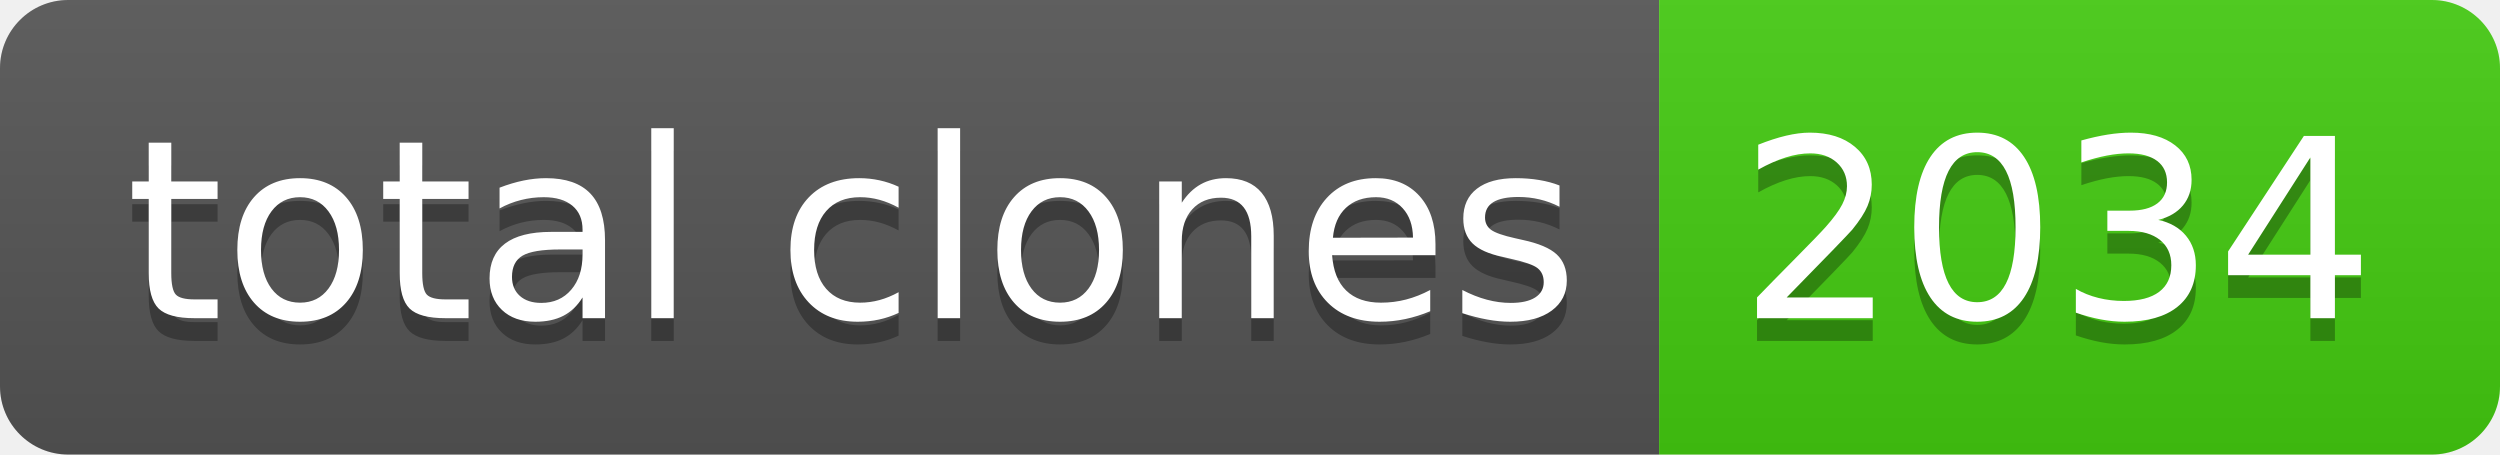
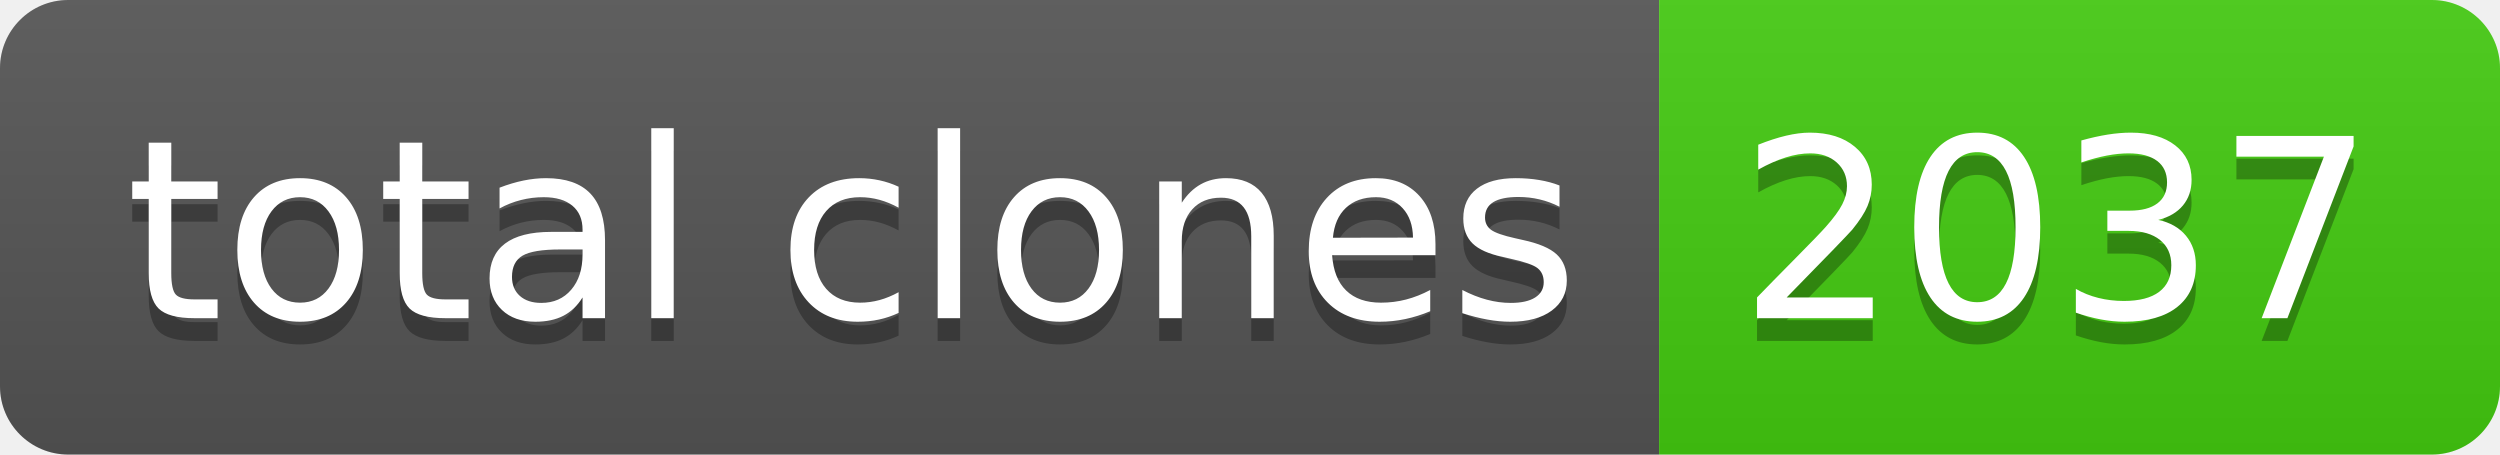
- <svg xmlns="http://www.w3.org/2000/svg" width="110" height="20" role="img" aria-label="total clones: 2034">
+ <svg xmlns="http://www.w3.org/2000/svg" width="110" height="20" role="img" aria-label="total clones: 2037">
  <linearGradient id="s" x2="0" y2="100%">
    <stop offset="0" stop-color="#bbb" stop-opacity=".1" />
    <stop offset="1" stop-opacity=".1" />
  </linearGradient>
  <clipPath id="r">
    <rect width="110" height="20" rx="3" fill="#fff" />
  </clipPath>
  <g clip-path="url(#r)">
    <rect width="73" height="20" fill="#555" />
    <rect x="73" width="37" height="20" fill="#4c1" />
    <rect width="110" height="20" fill="url(#s)" />
  </g>
  <g fill="#fff" text-anchor="middle" font-family="Verdana,Geneva,DejaVu Sans,sans-serif" text-rendering="geometricPrecision" font-size="110">
    <text aria-hidden="true" x="375" y="150" fill="#010101" fill-opacity=".3" transform="scale(.1)" textLength="630">total clones</text>
    <text x="375" y="140" transform="scale(.1)" fill="#fff" textLength="630">total clones</text>
-     <text aria-hidden="true" x="905" y="150" fill="#010101" fill-opacity=".3" transform="scale(.1)" textLength="270">2034</text>
-     <text x="905" y="140" transform="scale(.1)" fill="#fff" textLength="270">2034</text>
+     <text aria-hidden="true" x="905" y="150" fill="#010101" fill-opacity=".3" transform="scale(.1)" textLength="270">2037</text>
+     <text x="905" y="140" transform="scale(.1)" fill="#fff" textLength="270">2037</text>
  </g>
</svg>
